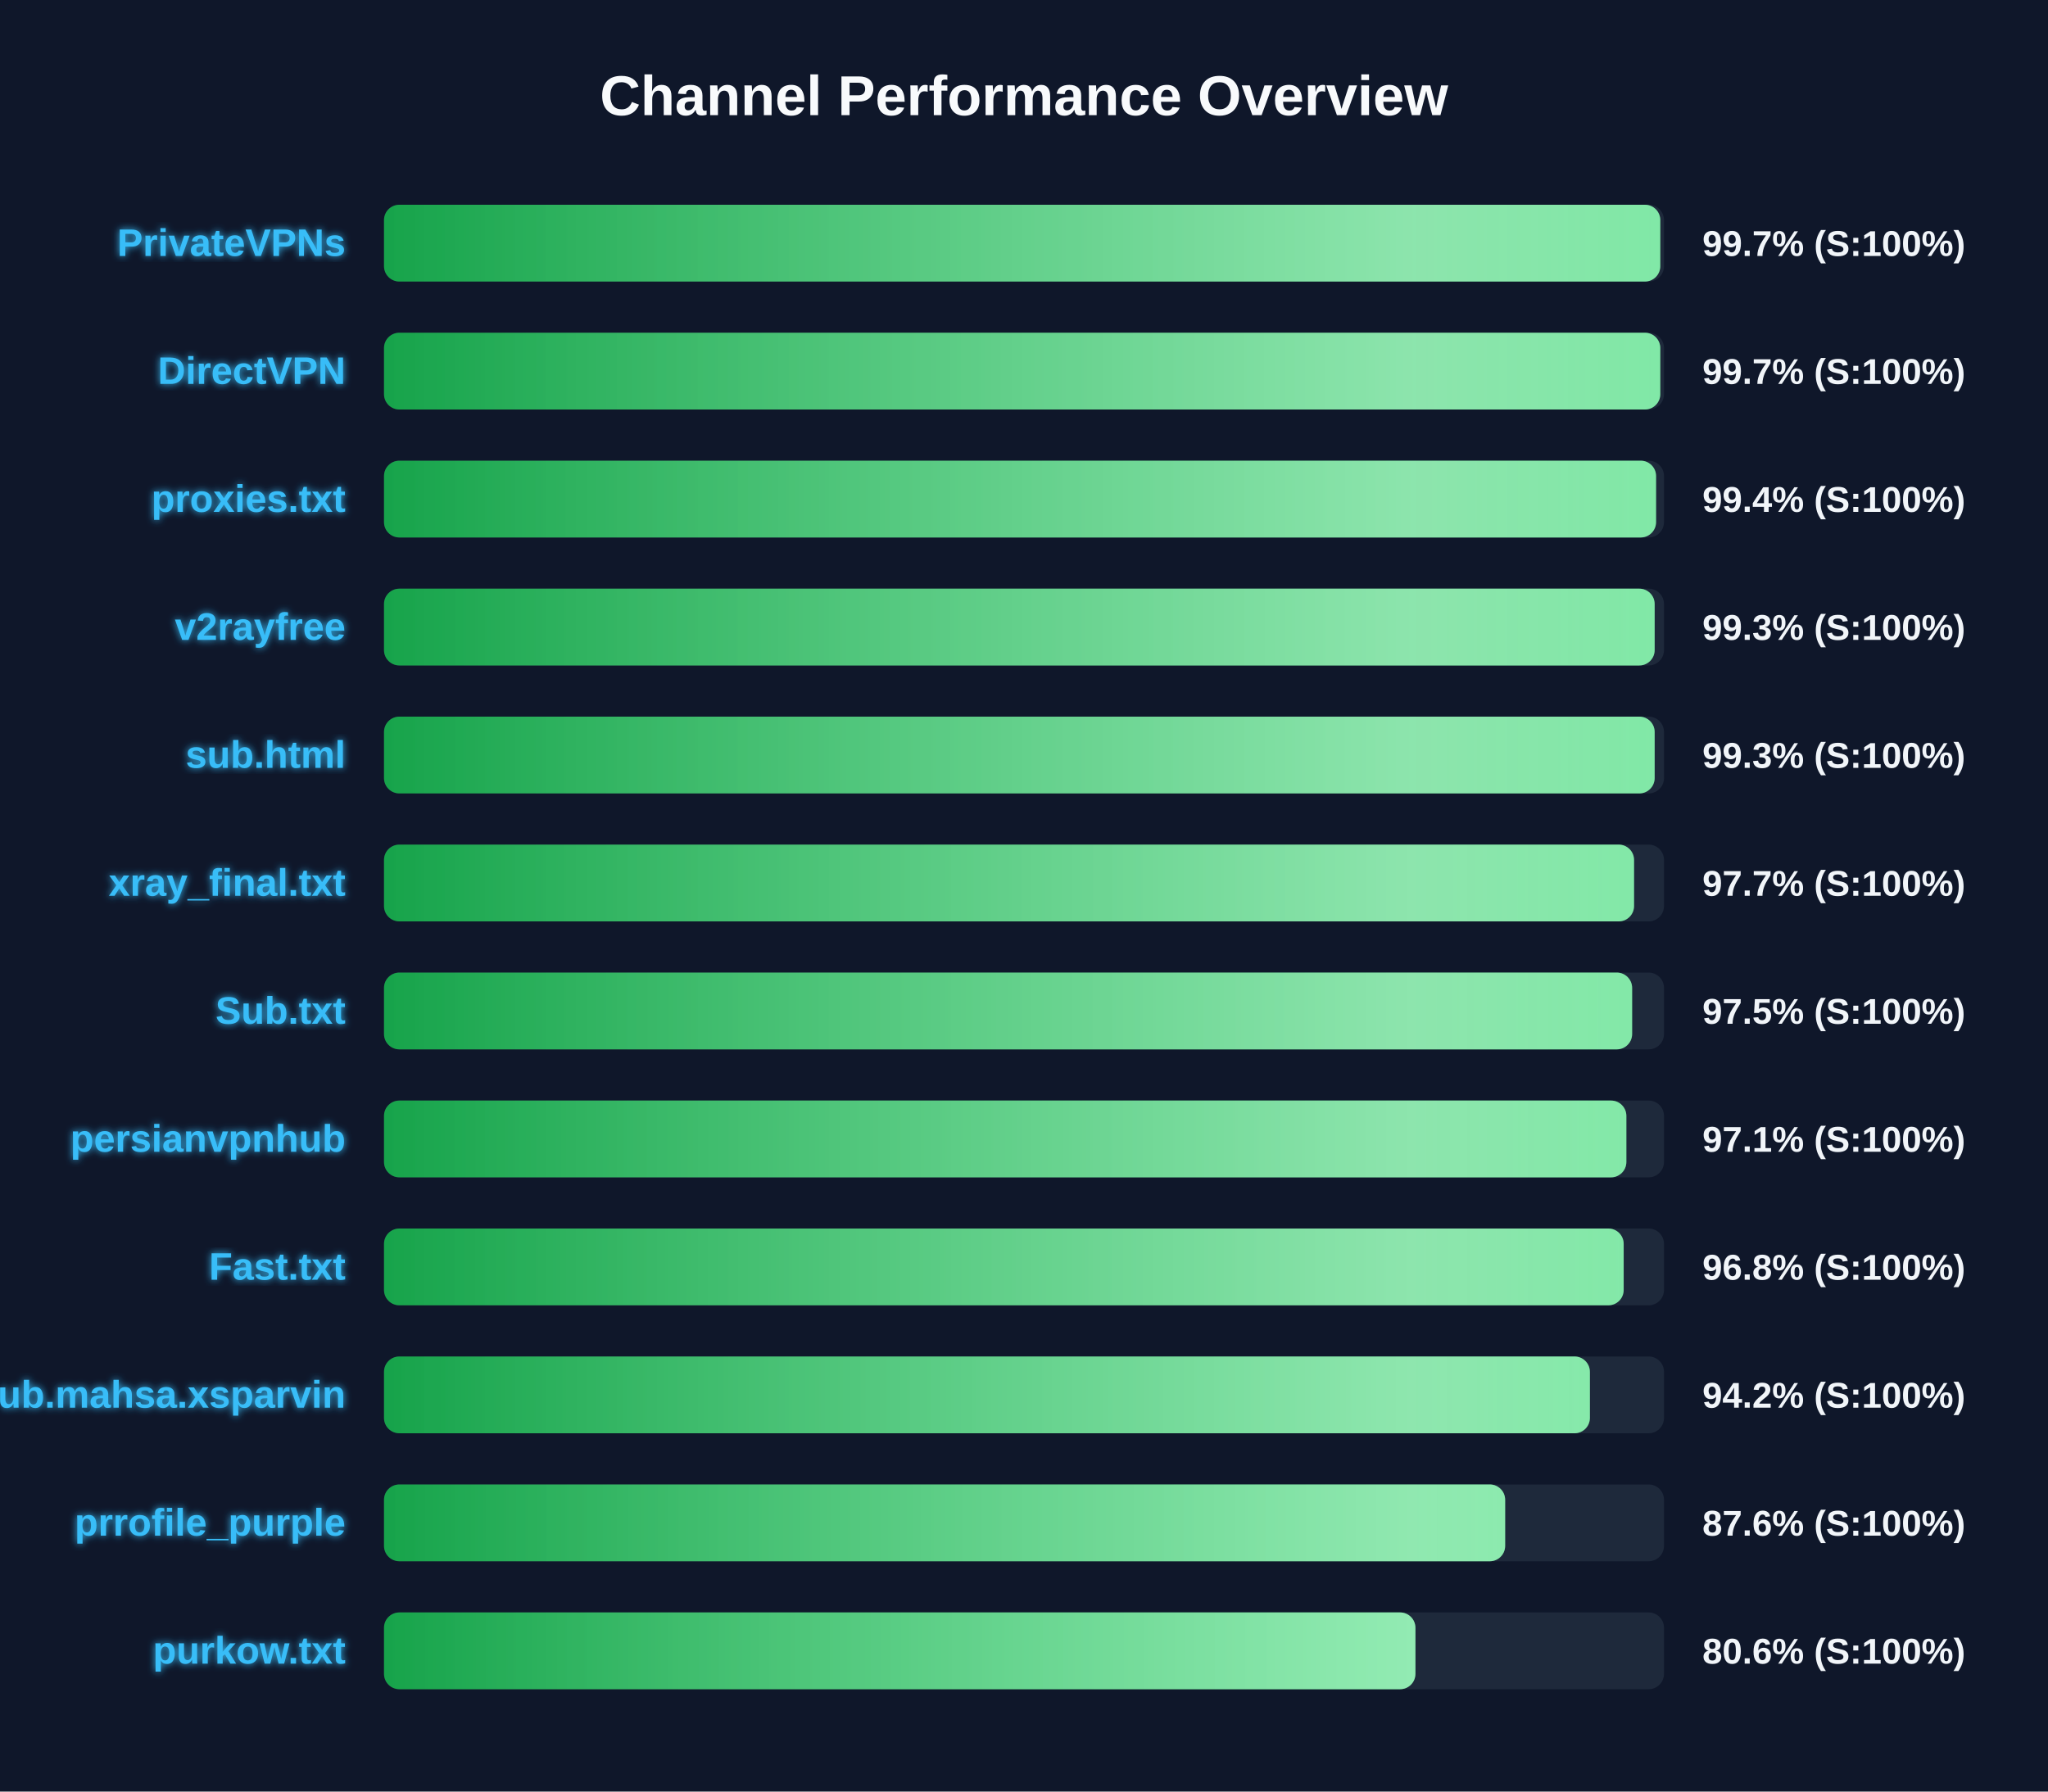
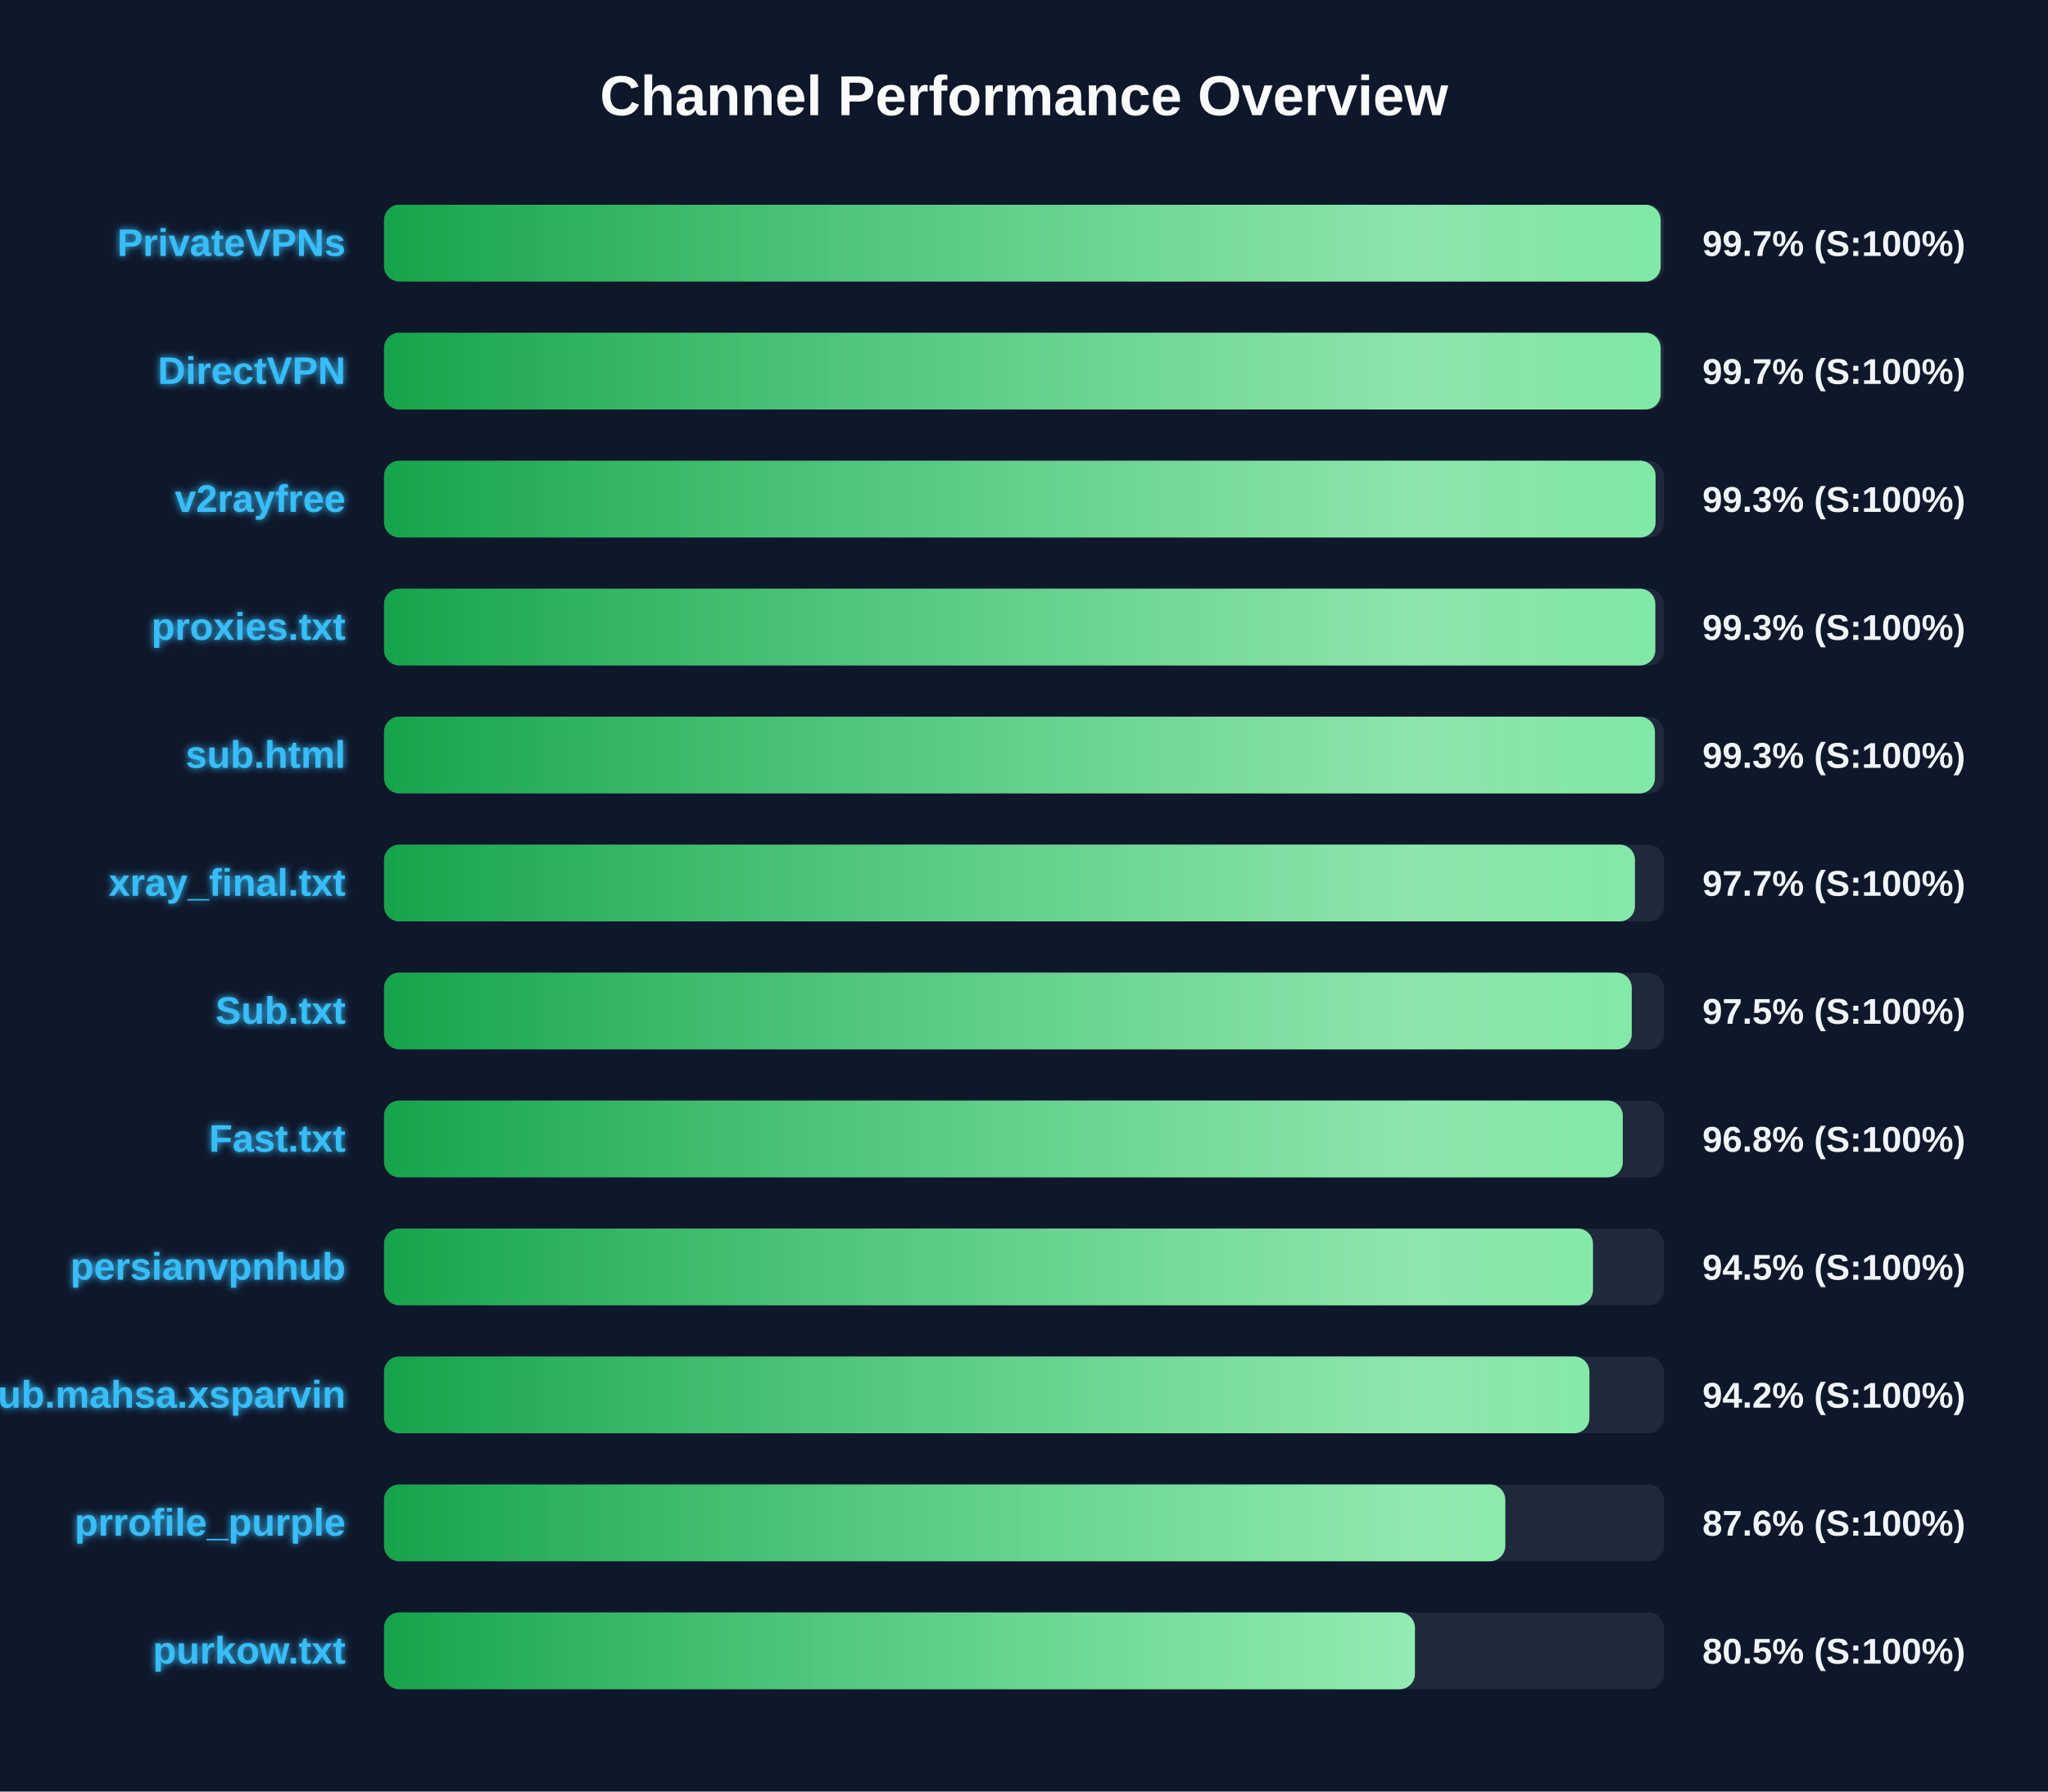
<svg xmlns="http://www.w3.org/2000/svg" width="800" height="700" version="1.1">
  <defs>
    <linearGradient id="grad-green" x1="0%" y1="0%" x2="100%" y2="0%">
      <stop offset="0%" stop-color="#16a34a" />
      <stop offset="100%" stop-color="#4ade80" />
    </linearGradient>
    <linearGradient id="grad-yellow" x1="0%" y1="0%" x2="100%" y2="0%">
      <stop offset="0%" stop-color="#ca8a04" />
      <stop offset="100%" stop-color="#fde047" />
    </linearGradient>
    <linearGradient id="grad-red" x1="0%" y1="0%" x2="100%" y2="0%">
      <stop offset="0%" stop-color="#dc2626" />
      <stop offset="100%" stop-color="#f87171" />
    </linearGradient>
    <linearGradient id="shimmer" x1="0%" y1="0%" x2="100%" y2="0%">
      <stop offset="0%" stop-color="rgba(255,255,255,0)" />
      <stop offset="50%" stop-color="rgba(255,255,255,0.4)" />
      <stop offset="100%" stop-color="rgba(255,255,255,0)" />
    </linearGradient>
    <filter id="glow" x="-20%" y="-20%" width="140%" height="140%">
      <feGaussianBlur stdDeviation="1.5" result="blur" />
      <feComposite in="SourceGraphic" in2="blur" operator="over" />
    </filter>
  </defs>
  <style>
        .bg-rect { fill: #0f172a; }
        .title { font: bold 22px 'Segoe UI', Arial, sans-serif; fill: #f8fafc; }
        .row { font: bold 15px 'Segoe UI', Arial, sans-serif; fill: #38bdf8; filter: url(#glow); }
        .score { font: bold 14px 'Segoe UI', Arial, sans-serif; fill: #f1f5f9; }
        @keyframes shimmer-anim {
            0% { transform: translateX(-100%); }
            100% { transform: translateX(200%); }
        }
        .shimmer-rect {
            animation: shimmer-anim 2.5s infinite linear;
        }
    </style>
  <rect width="100%" height="100%" class="bg-rect" />
  <text x="400" y="45" text-anchor="middle" class="title">Channel Performance Overview</text>
  <rect x="150" y="80" width="500" height="30" fill="#1e293b" rx="6" />
  <clipPath id="clip-0">
-     <rect x="150" y="80" width="498.55" height="30" rx="6" />
+     <rect x="150" y="80" width="498.7" height="30" rx="6" />
  </clipPath>
-   <rect x="150" y="80" width="498.55" height="30" fill="url(#grad-green)" rx="6" />
+   <rect x="150" y="80" width="498.7" height="30" fill="url(#grad-green)" rx="6" />
  <g clip-path="url(#clip-0)">
    <rect x="150" y="80" width="100%" height="30" fill="url(#shimmer)" class="shimmer-rect" />
  </g>
  <text x="135" y="100" text-anchor="end" class="row">PrivateVPNs</text>
  <text x="665" y="100" text-anchor="start" class="score">99.7% (S:100%)</text>
  <rect x="150" y="130" width="500" height="30" fill="#1e293b" rx="6" />
  <clipPath id="clip-1">
-     <rect x="150" y="130" width="498.55" height="30" rx="6" />
+     <rect x="150" y="130" width="498.7" height="30" rx="6" />
  </clipPath>
-   <rect x="150" y="130" width="498.55" height="30" fill="url(#grad-green)" rx="6" />
+   <rect x="150" y="130" width="498.7" height="30" fill="url(#grad-green)" rx="6" />
  <g clip-path="url(#clip-1)">
    <rect x="150" y="130" width="100%" height="30" fill="url(#shimmer)" class="shimmer-rect" />
  </g>
  <text x="135" y="150" text-anchor="end" class="row">DirectVPN</text>
  <text x="665" y="150" text-anchor="start" class="score">99.7% (S:100%)</text>
  <rect x="150" y="180" width="500" height="30" fill="#1e293b" rx="6" />
  <clipPath id="clip-2">
-     <rect x="150" y="180" width="496.9" height="30" rx="6" />
+     <rect x="150" y="180" width="496.7" height="30" rx="6" />
  </clipPath>
-   <rect x="150" y="180" width="496.9" height="30" fill="url(#grad-green)" rx="6" />
+   <rect x="150" y="180" width="496.7" height="30" fill="url(#grad-green)" rx="6" />
  <g clip-path="url(#clip-2)">
    <rect x="150" y="180" width="100%" height="30" fill="url(#shimmer)" class="shimmer-rect" />
  </g>
-   <text x="135" y="200" text-anchor="end" class="row">proxies.txt</text>
-   <text x="665" y="200" text-anchor="start" class="score">99.4% (S:100%)</text>
+   <text x="135" y="200" text-anchor="end" class="row">v2rayfree</text>
+   <text x="665" y="200" text-anchor="start" class="score">99.3% (S:100%)</text>
  <rect x="150" y="230" width="500" height="30" fill="#1e293b" rx="6" />
  <clipPath id="clip-3">
-     <rect x="150" y="230" width="496.35" height="30" rx="6" />
+     <rect x="150" y="230" width="496.6" height="30" rx="6" />
  </clipPath>
-   <rect x="150" y="230" width="496.35" height="30" fill="url(#grad-green)" rx="6" />
+   <rect x="150" y="230" width="496.6" height="30" fill="url(#grad-green)" rx="6" />
  <g clip-path="url(#clip-3)">
    <rect x="150" y="230" width="100%" height="30" fill="url(#shimmer)" class="shimmer-rect" />
  </g>
-   <text x="135" y="250" text-anchor="end" class="row">v2rayfree</text>
+   <text x="135" y="250" text-anchor="end" class="row">proxies.txt</text>
  <text x="665" y="250" text-anchor="start" class="score">99.3% (S:100%)</text>
  <rect x="150" y="280" width="500" height="30" fill="#1e293b" rx="6" />
  <clipPath id="clip-4">
-     <rect x="150" y="280" width="496.35" height="30" rx="6" />
+     <rect x="150" y="280" width="496.45" height="30" rx="6" />
  </clipPath>
-   <rect x="150" y="280" width="496.35" height="30" fill="url(#grad-green)" rx="6" />
+   <rect x="150" y="280" width="496.45" height="30" fill="url(#grad-green)" rx="6" />
  <g clip-path="url(#clip-4)">
    <rect x="150" y="280" width="100%" height="30" fill="url(#shimmer)" class="shimmer-rect" />
  </g>
  <text x="135" y="300" text-anchor="end" class="row">sub.html</text>
  <text x="665" y="300" text-anchor="start" class="score">99.3% (S:100%)</text>
  <rect x="150" y="330" width="500" height="30" fill="#1e293b" rx="6" />
  <clipPath id="clip-5">
-     <rect x="150" y="330" width="488.3" height="30" rx="6" />
+     <rect x="150" y="330" width="488.65" height="30" rx="6" />
  </clipPath>
-   <rect x="150" y="330" width="488.3" height="30" fill="url(#grad-green)" rx="6" />
+   <rect x="150" y="330" width="488.65" height="30" fill="url(#grad-green)" rx="6" />
  <g clip-path="url(#clip-5)">
    <rect x="150" y="330" width="100%" height="30" fill="url(#shimmer)" class="shimmer-rect" />
  </g>
  <text x="135" y="350" text-anchor="end" class="row">xray_final.txt</text>
  <text x="665" y="350" text-anchor="start" class="score">97.7% (S:100%)</text>
  <rect x="150" y="380" width="500" height="30" fill="#1e293b" rx="6" />
  <clipPath id="clip-6">
-     <rect x="150" y="380" width="487.55" height="30" rx="6" />
+     <rect x="150" y="380" width="487.4" height="30" rx="6" />
  </clipPath>
-   <rect x="150" y="380" width="487.55" height="30" fill="url(#grad-green)" rx="6" />
+   <rect x="150" y="380" width="487.4" height="30" fill="url(#grad-green)" rx="6" />
  <g clip-path="url(#clip-6)">
    <rect x="150" y="380" width="100%" height="30" fill="url(#shimmer)" class="shimmer-rect" />
  </g>
  <text x="135" y="400" text-anchor="end" class="row">Sub.txt</text>
  <text x="665" y="400" text-anchor="start" class="score">97.5% (S:100%)</text>
  <rect x="150" y="430" width="500" height="30" fill="#1e293b" rx="6" />
  <clipPath id="clip-7">
-     <rect x="150" y="430" width="485.3" height="30" rx="6" />
+     <rect x="150" y="430" width="483.9" height="30" rx="6" />
  </clipPath>
-   <rect x="150" y="430" width="485.3" height="30" fill="url(#grad-green)" rx="6" />
+   <rect x="150" y="430" width="483.9" height="30" fill="url(#grad-green)" rx="6" />
  <g clip-path="url(#clip-7)">
    <rect x="150" y="430" width="100%" height="30" fill="url(#shimmer)" class="shimmer-rect" />
  </g>
-   <text x="135" y="450" text-anchor="end" class="row">persianvpnhub</text>
-   <text x="665" y="450" text-anchor="start" class="score">97.1% (S:100%)</text>
+   <text x="135" y="450" text-anchor="end" class="row">Fast.txt</text>
+   <text x="665" y="450" text-anchor="start" class="score">96.8% (S:100%)</text>
  <rect x="150" y="480" width="500" height="30" fill="#1e293b" rx="6" />
  <clipPath id="clip-8">
-     <rect x="150" y="480" width="484.25" height="30" rx="6" />
+     <rect x="150" y="480" width="472.25" height="30" rx="6" />
  </clipPath>
-   <rect x="150" y="480" width="484.25" height="30" fill="url(#grad-green)" rx="6" />
+   <rect x="150" y="480" width="472.25" height="30" fill="url(#grad-green)" rx="6" />
  <g clip-path="url(#clip-8)">
    <rect x="150" y="480" width="100%" height="30" fill="url(#shimmer)" class="shimmer-rect" />
  </g>
-   <text x="135" y="500" text-anchor="end" class="row">Fast.txt</text>
-   <text x="665" y="500" text-anchor="start" class="score">96.8% (S:100%)</text>
+   <text x="135" y="500" text-anchor="end" class="row">persianvpnhub</text>
+   <text x="665" y="500" text-anchor="start" class="score">94.5% (S:100%)</text>
  <rect x="150" y="530" width="500" height="30" fill="#1e293b" rx="6" />
  <clipPath id="clip-9">
-     <rect x="150" y="530" width="471.05" height="30" rx="6" />
+     <rect x="150" y="530" width="470.85" height="30" rx="6" />
  </clipPath>
-   <rect x="150" y="530" width="471.05" height="30" fill="url(#grad-green)" rx="6" />
+   <rect x="150" y="530" width="470.85" height="30" fill="url(#grad-green)" rx="6" />
  <g clip-path="url(#clip-9)">
    <rect x="150" y="530" width="100%" height="30" fill="url(#shimmer)" class="shimmer-rect" />
  </g>
  <text x="135" y="550" text-anchor="end" class="row">Sub.mahsa.xsparvin</text>
  <text x="665" y="550" text-anchor="start" class="score">94.2% (S:100%)</text>
  <rect x="150" y="580" width="500" height="30" fill="#1e293b" rx="6" />
  <clipPath id="clip-10">
-     <rect x="150" y="580" width="437.95" height="30" rx="6" />
+     <rect x="150" y="580" width="438.0" height="30" rx="6" />
  </clipPath>
-   <rect x="150" y="580" width="437.95" height="30" fill="url(#grad-green)" rx="6" />
+   <rect x="150" y="580" width="438.0" height="30" fill="url(#grad-green)" rx="6" />
  <g clip-path="url(#clip-10)">
    <rect x="150" y="580" width="100%" height="30" fill="url(#shimmer)" class="shimmer-rect" />
  </g>
  <text x="135" y="600" text-anchor="end" class="row">prrofile_purple</text>
  <text x="665" y="600" text-anchor="start" class="score">87.6% (S:100%)</text>
  <rect x="150" y="630" width="500" height="30" fill="#1e293b" rx="6" />
  <clipPath id="clip-11">
-     <rect x="150" y="630" width="402.9" height="30" rx="6" />
+     <rect x="150" y="630" width="402.7" height="30" rx="6" />
  </clipPath>
-   <rect x="150" y="630" width="402.9" height="30" fill="url(#grad-green)" rx="6" />
+   <rect x="150" y="630" width="402.7" height="30" fill="url(#grad-green)" rx="6" />
  <g clip-path="url(#clip-11)">
    <rect x="150" y="630" width="100%" height="30" fill="url(#shimmer)" class="shimmer-rect" />
  </g>
  <text x="135" y="650" text-anchor="end" class="row">purkow.txt</text>
-   <text x="665" y="650" text-anchor="start" class="score">80.6% (S:100%)</text>
+   <text x="665" y="650" text-anchor="start" class="score">80.5% (S:100%)</text>
</svg>
